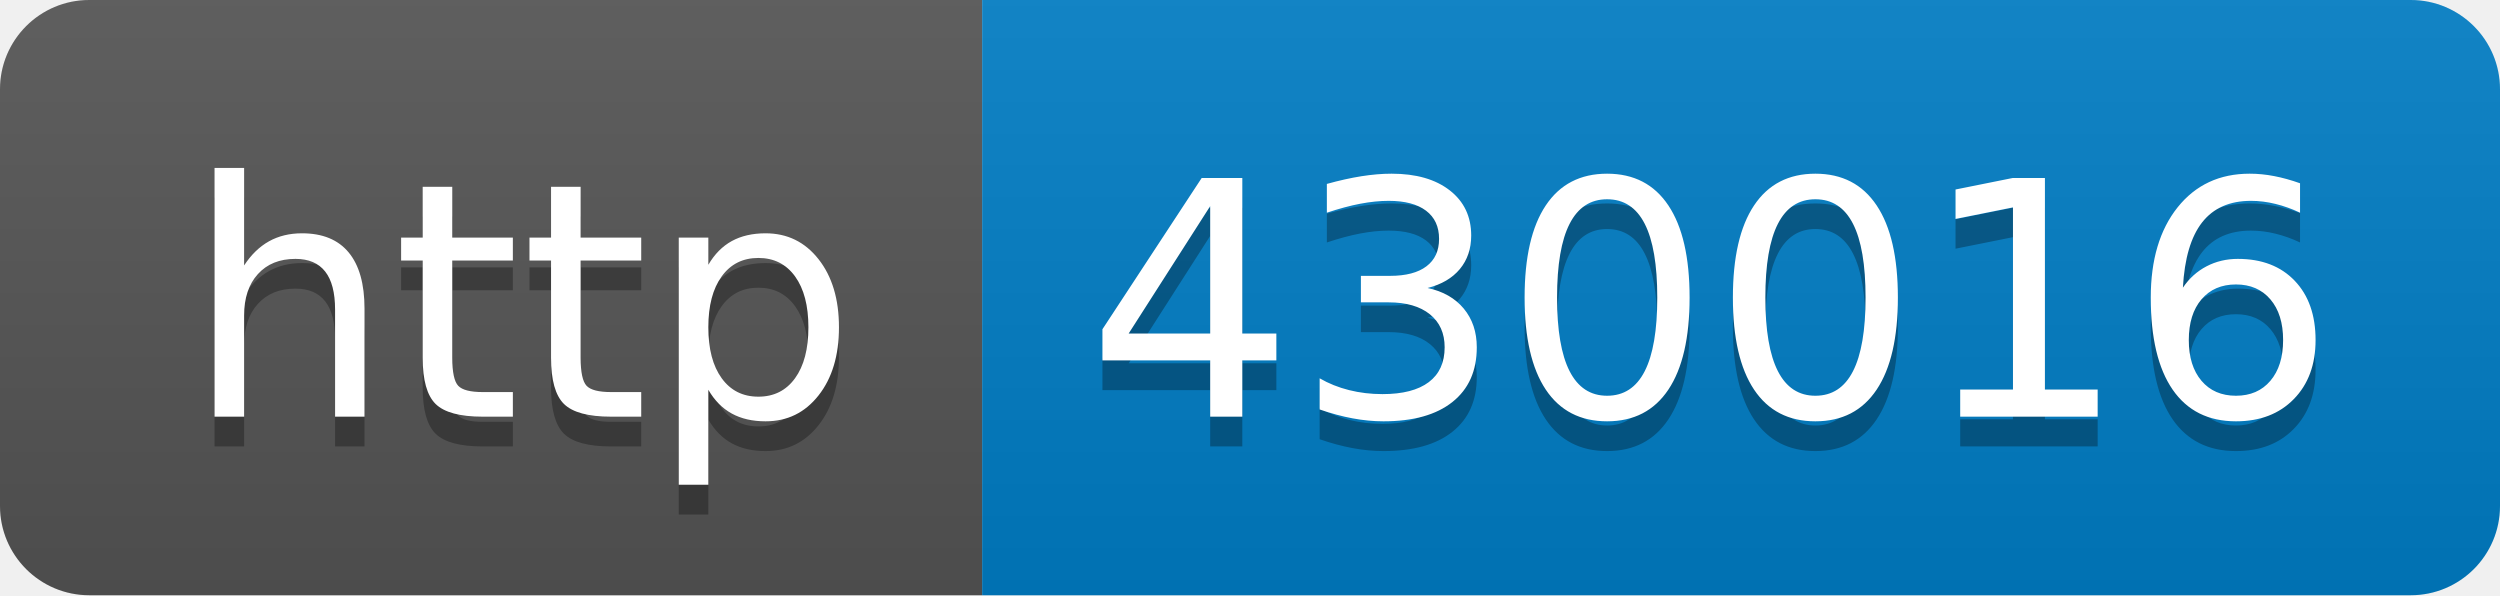
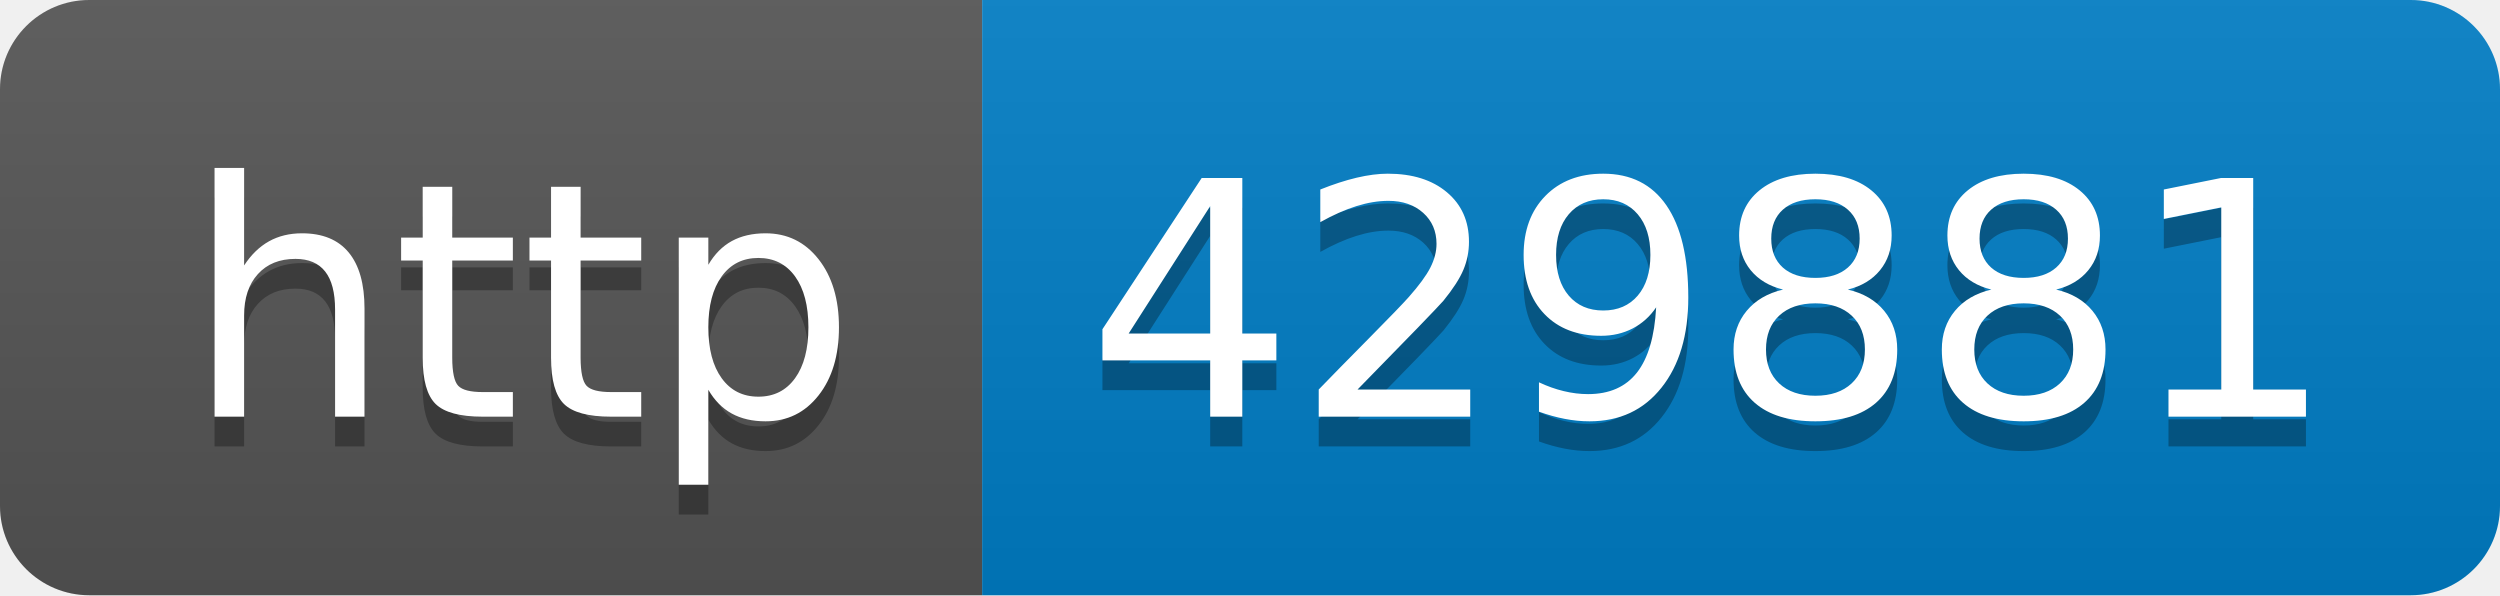
- <svg xmlns="http://www.w3.org/2000/svg" width="84" height="20" role="img" aria-label="http: 430016">
+ <svg xmlns="http://www.w3.org/2000/svg" width="84" height="20" role="img" aria-label="http: 429881">
  <linearGradient id="s" x2="0" y2="100%">
    <stop offset="0" stop-color="#bbb" stop-opacity=".1" />
    <stop offset="1" stop-opacity=".1" />
  </linearGradient>
  <clipPath id="r">
    <rect width="84" height="20" rx="3" fill="#fff" />
  </clipPath>
  <g clip-path="url(#r)">
    <rect width="33" height="20" fill="#555" />
    <rect x="33" width="51" height="20" fill="#007ec6" />
    <rect width="84" height="20" fill="url(#s)" />
  </g>
  <g fill="#fff" text-anchor="middle" font-family="Verdana,Geneva,DejaVu Sans,sans-serif" text-rendering="geometricPrecision" font-size="110">
    <text aria-hidden="true" x="175" y="150" fill="#010101" fill-opacity=".3" transform="scale(.1)" textLength="230">http</text>
    <text x="175" y="140" transform="scale(.1)" fill="#fff" textLength="230">http</text>
-     <text aria-hidden="true" x="575" y="150" fill="#010101" fill-opacity=".3" transform="scale(.1)" textLength="410">430016</text>
-     <text x="575" y="140" transform="scale(.1)" fill="#fff" textLength="410">430016</text>
+     <text aria-hidden="true" x="575" y="150" fill="#010101" fill-opacity=".3" transform="scale(.1)" textLength="410">429881</text>
+     <text x="575" y="140" transform="scale(.1)" fill="#fff" textLength="410">429881</text>
  </g>
</svg>
